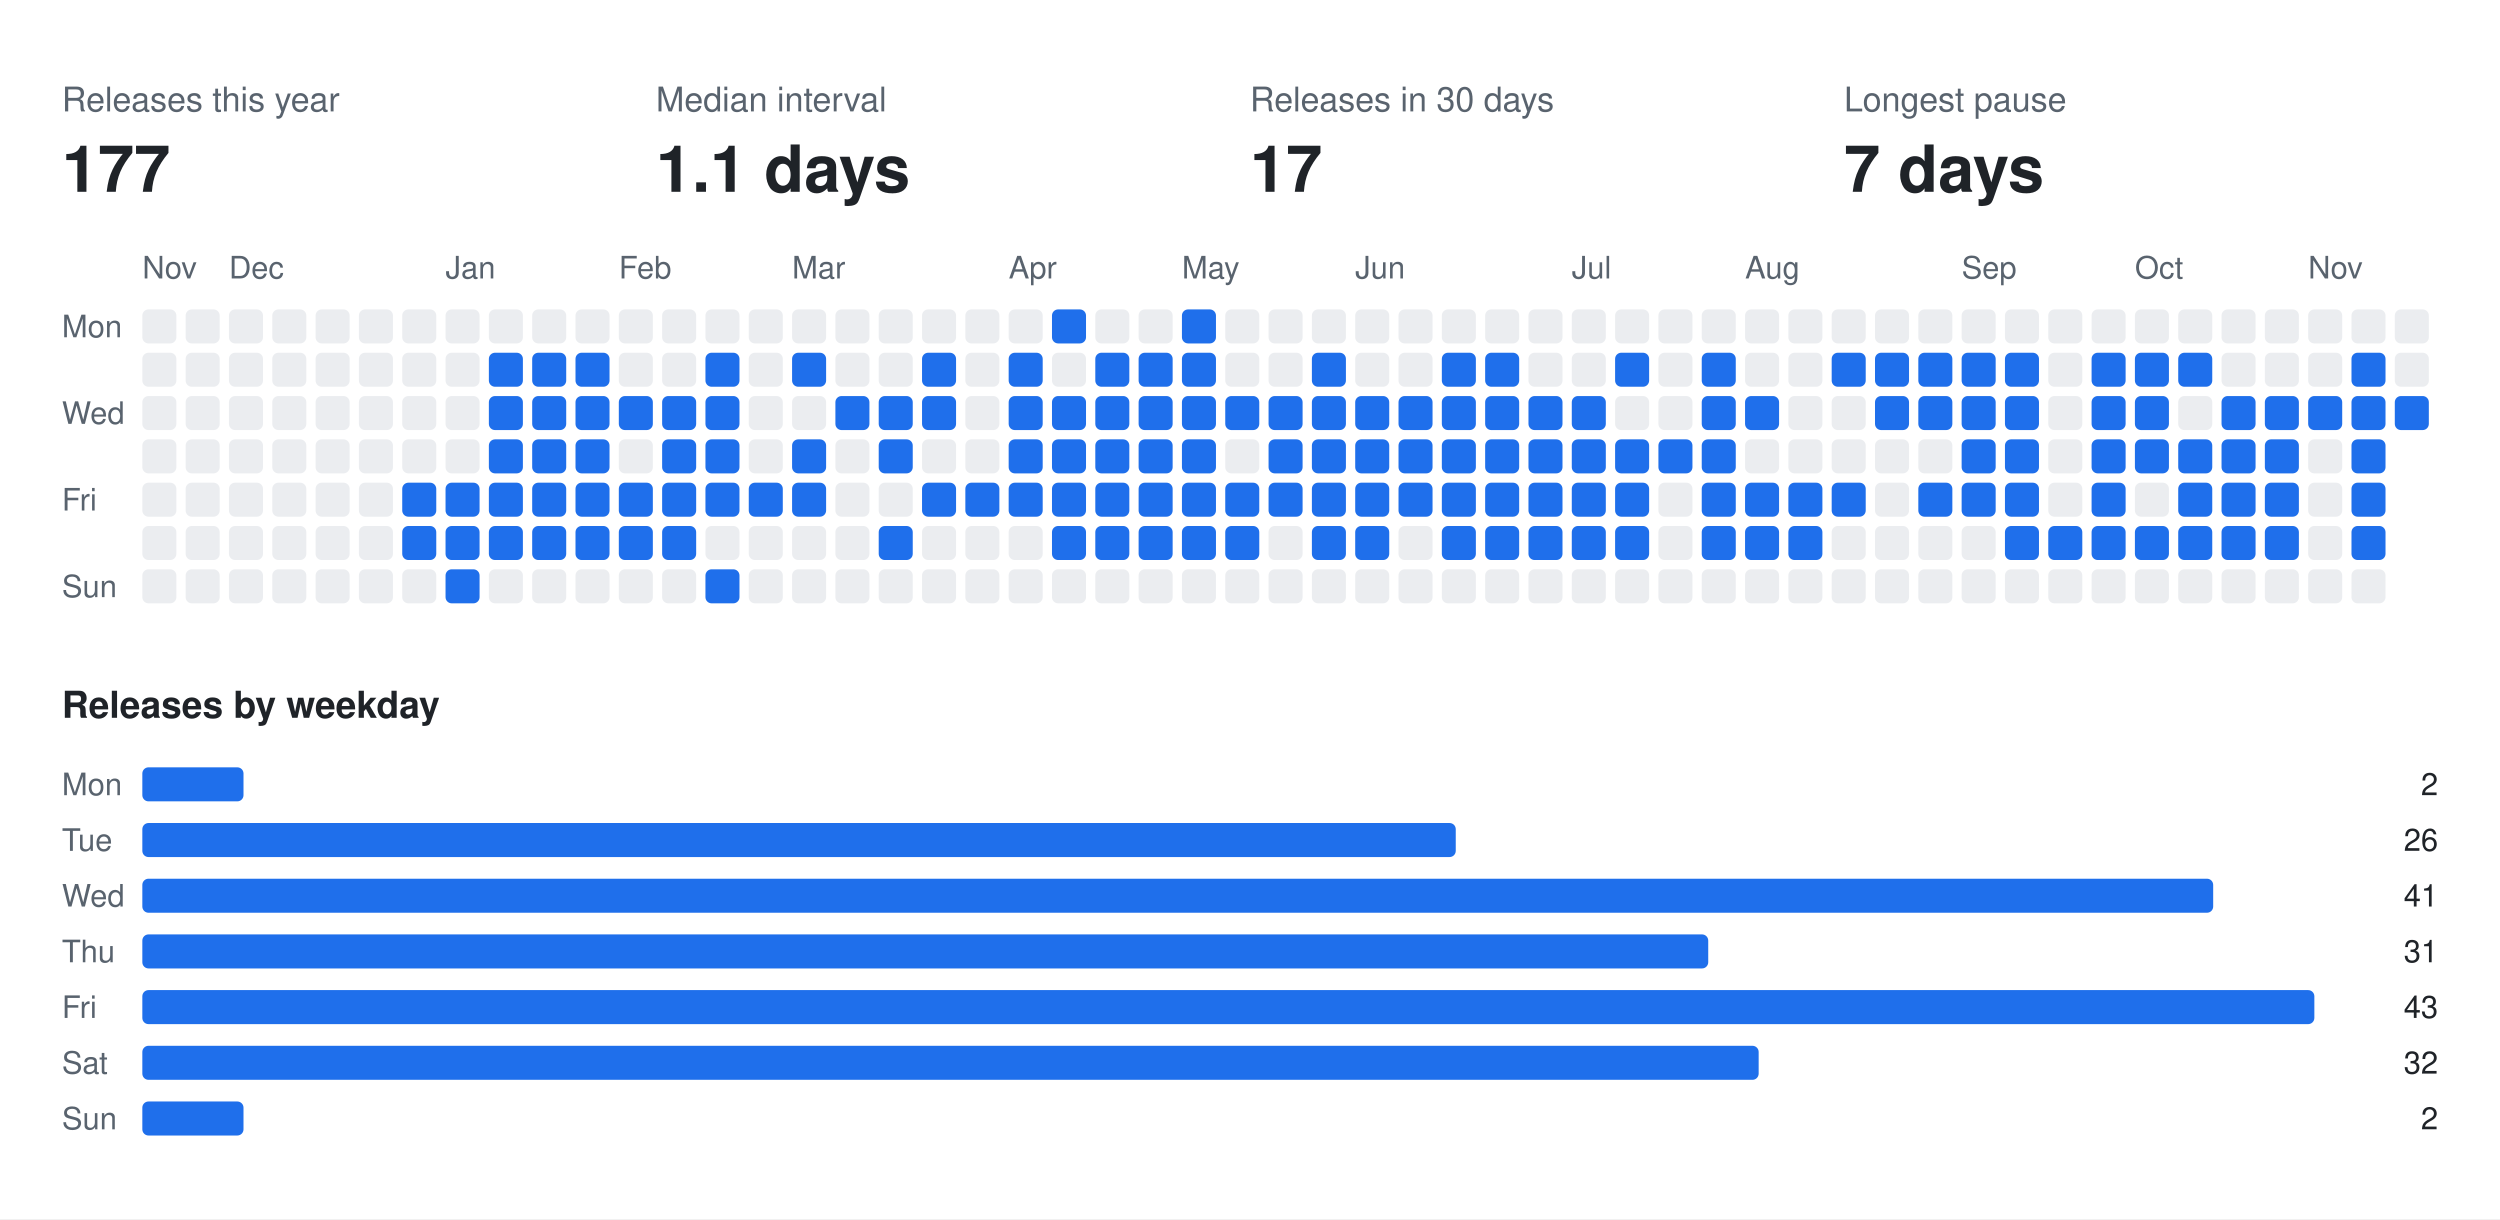
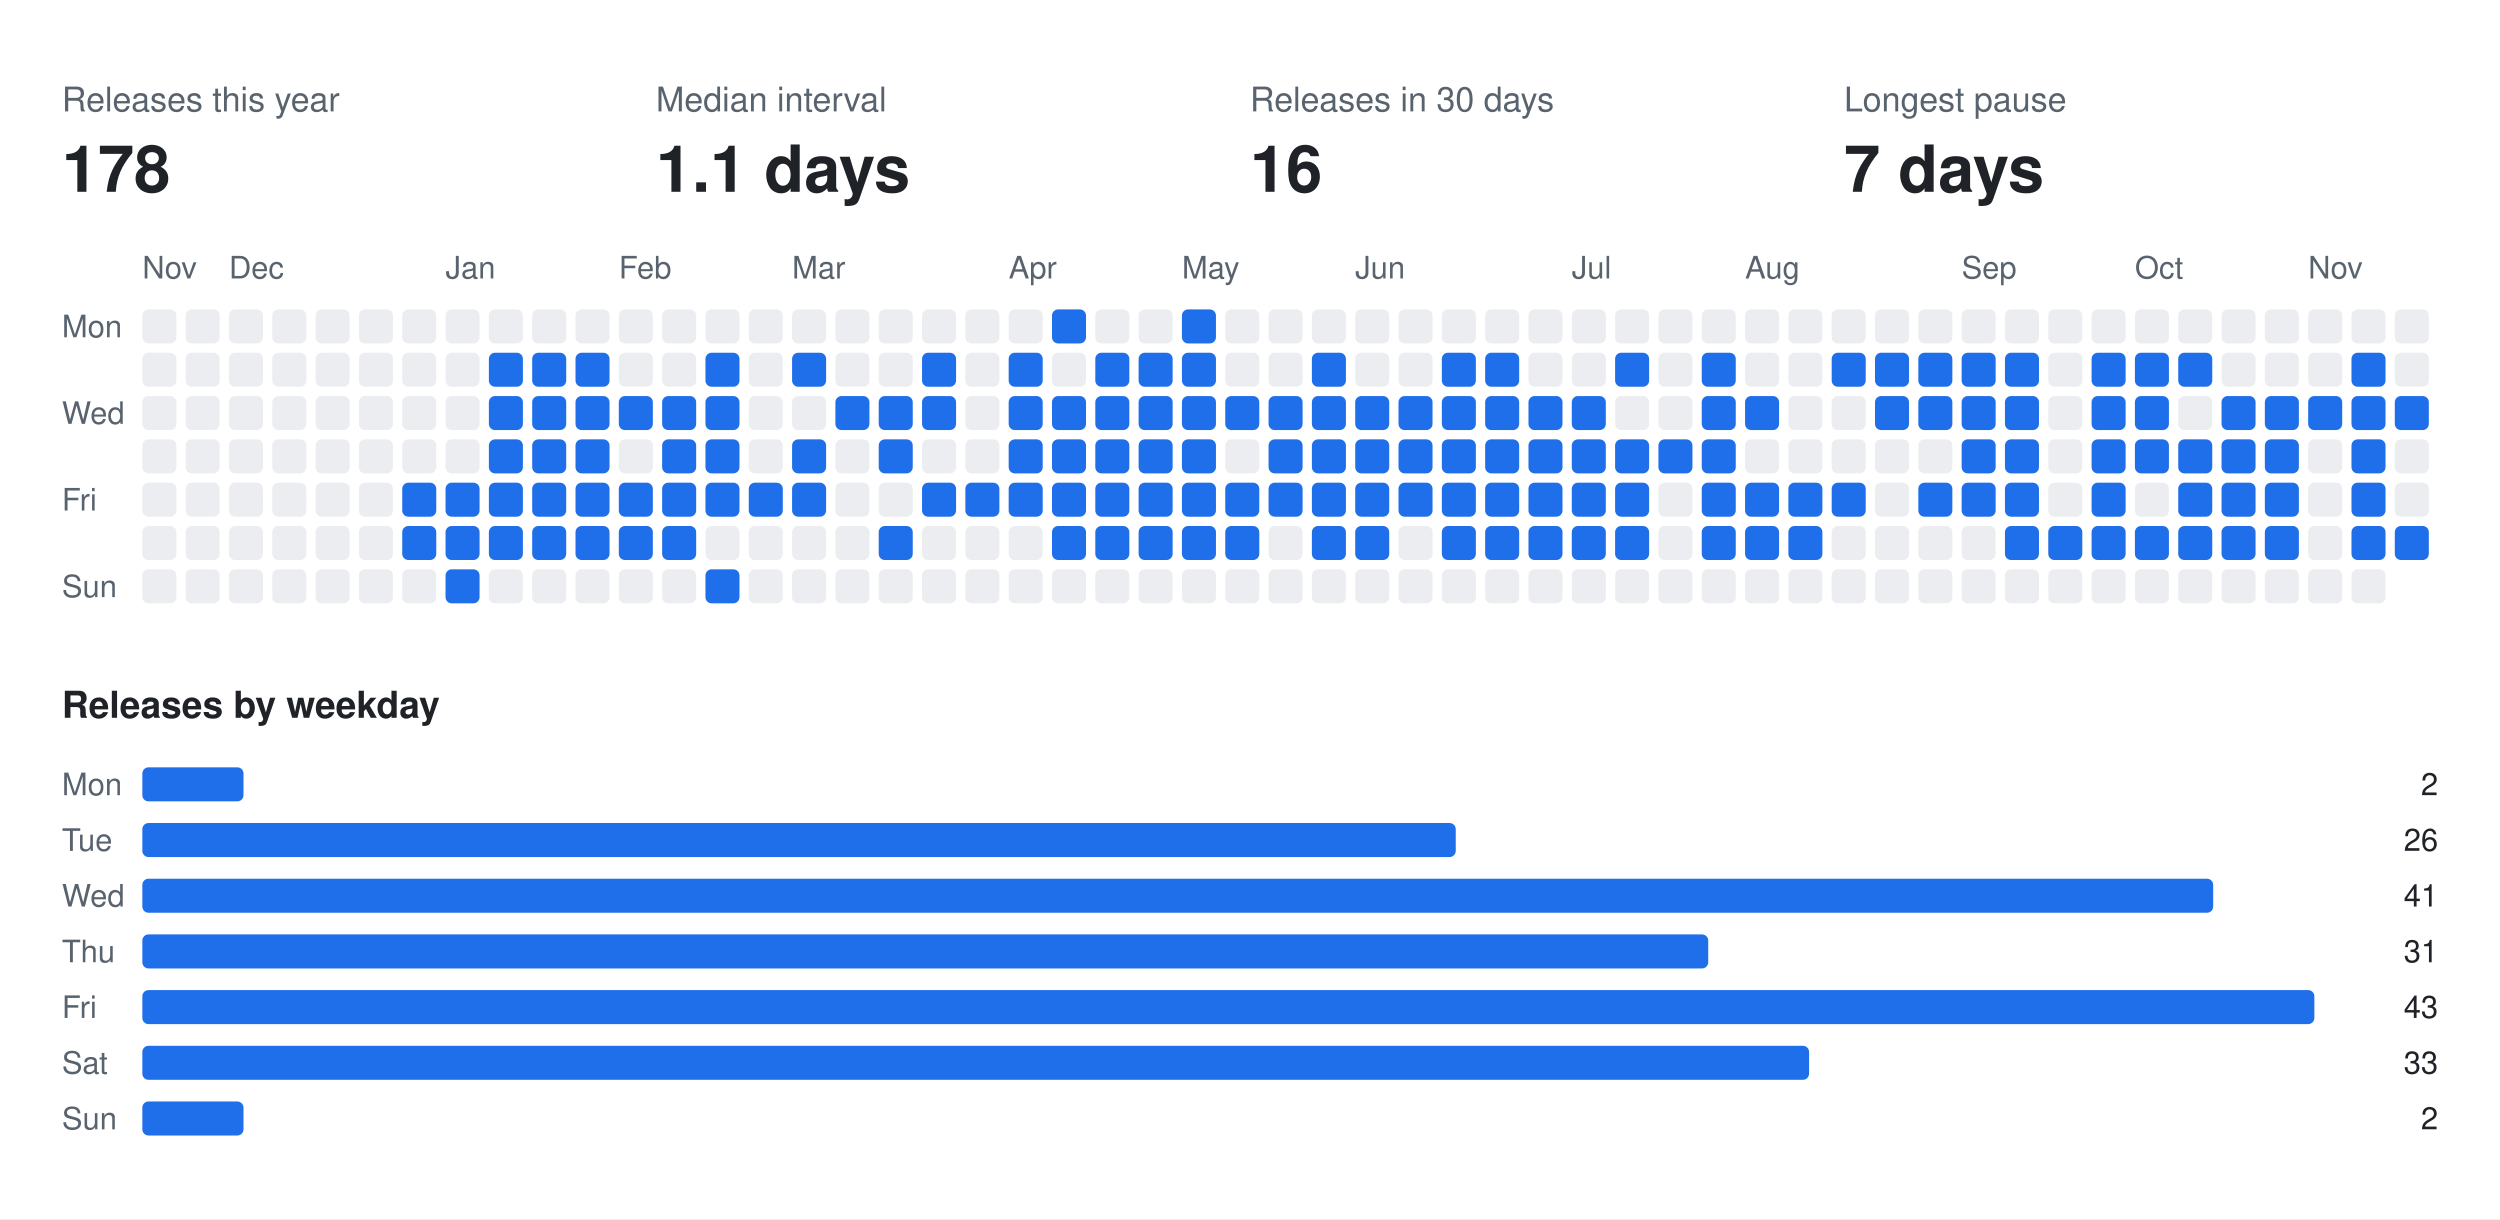
<svg xmlns="http://www.w3.org/2000/svg" width="808" height="394" viewBox="0 0 808 394" font-family="-apple-system,BlinkMacSystemFont,Segoe UI,Helvetica,Arial,sans-serif">
  <rect class="bg" width="808" height="394" fill="#ffffff" />
  <text x="20" y="36" fill="#59636e" font-size="11">Releases this year</text>
-   <text x="20" y="62" fill="#1f2328" font-size="21" font-weight="700">177</text>
+   <text x="20" y="62" fill="#1f2328" font-size="21" font-weight="700">178</text>
  <text x="212" y="36" fill="#59636e" font-size="11">Median interval</text>
  <text x="212" y="62" fill="#1f2328" font-size="21" font-weight="700">1.1 days</text>
  <text x="404" y="36" fill="#59636e" font-size="11">Releases in 30 days</text>
-   <text x="404" y="62" fill="#1f2328" font-size="21" font-weight="700">17</text>
+   <text x="404" y="62" fill="#1f2328" font-size="21" font-weight="700">16</text>
  <text x="596" y="36" fill="#59636e" font-size="11">Longest pause</text>
  <text x="596" y="62" fill="#1f2328" font-size="21" font-weight="700">7 days</text>
  <text x="46" y="90" fill="#59636e" font-size="10">Nov</text>
  <text x="74" y="90" fill="#59636e" font-size="10">Dec</text>
  <text x="144" y="90" fill="#59636e" font-size="10">Jan</text>
  <text x="200" y="90" fill="#59636e" font-size="10">Feb</text>
  <text x="256" y="90" fill="#59636e" font-size="10">Mar</text>
  <text x="326" y="90" fill="#59636e" font-size="10">Apr</text>
  <text x="382" y="90" fill="#59636e" font-size="10">May</text>
  <text x="438" y="90" fill="#59636e" font-size="10">Jun</text>
  <text x="508" y="90" fill="#59636e" font-size="10">Jul</text>
  <text x="564" y="90" fill="#59636e" font-size="10">Aug</text>
  <text x="634" y="90" fill="#59636e" font-size="10">Sep</text>
  <text x="690" y="90" fill="#59636e" font-size="10">Oct</text>
  <text x="746" y="90" fill="#59636e" font-size="10">Nov</text>
  <text x="20" y="109" fill="#59636e" font-size="10">Mon</text>
  <text x="20" y="137" fill="#59636e" font-size="10">Wed</text>
  <text x="20" y="165" fill="#59636e" font-size="10">Fri</text>
  <text x="20" y="193" fill="#59636e" font-size="10">Sun</text>
  <rect class="off" x="46" y="100" width="11" height="11" rx="2" fill="#ebedf0" />
  <rect class="off" x="46" y="114" width="11" height="11" rx="2" fill="#ebedf0" />
  <rect class="off" x="46" y="128" width="11" height="11" rx="2" fill="#ebedf0" />
  <rect class="off" x="46" y="142" width="11" height="11" rx="2" fill="#ebedf0" />
  <rect class="off" x="46" y="156" width="11" height="11" rx="2" fill="#ebedf0" />
  <rect class="off" x="46" y="170" width="11" height="11" rx="2" fill="#ebedf0" />
  <rect class="off" x="46" y="184" width="11" height="11" rx="2" fill="#ebedf0" />
  <rect class="off" x="60" y="100" width="11" height="11" rx="2" fill="#ebedf0" />
  <rect class="off" x="60" y="114" width="11" height="11" rx="2" fill="#ebedf0" />
  <rect class="off" x="60" y="128" width="11" height="11" rx="2" fill="#ebedf0" />
  <rect class="off" x="60" y="142" width="11" height="11" rx="2" fill="#ebedf0" />
  <rect class="off" x="60" y="156" width="11" height="11" rx="2" fill="#ebedf0" />
  <rect class="off" x="60" y="170" width="11" height="11" rx="2" fill="#ebedf0" />
  <rect class="off" x="60" y="184" width="11" height="11" rx="2" fill="#ebedf0" />
  <rect class="off" x="74" y="100" width="11" height="11" rx="2" fill="#ebedf0" />
  <rect class="off" x="74" y="114" width="11" height="11" rx="2" fill="#ebedf0" />
  <rect class="off" x="74" y="128" width="11" height="11" rx="2" fill="#ebedf0" />
  <rect class="off" x="74" y="142" width="11" height="11" rx="2" fill="#ebedf0" />
  <rect class="off" x="74" y="156" width="11" height="11" rx="2" fill="#ebedf0" />
  <rect class="off" x="74" y="170" width="11" height="11" rx="2" fill="#ebedf0" />
  <rect class="off" x="74" y="184" width="11" height="11" rx="2" fill="#ebedf0" />
  <rect class="off" x="88" y="100" width="11" height="11" rx="2" fill="#ebedf0" />
  <rect class="off" x="88" y="114" width="11" height="11" rx="2" fill="#ebedf0" />
  <rect class="off" x="88" y="128" width="11" height="11" rx="2" fill="#ebedf0" />
  <rect class="off" x="88" y="142" width="11" height="11" rx="2" fill="#ebedf0" />
  <rect class="off" x="88" y="156" width="11" height="11" rx="2" fill="#ebedf0" />
  <rect class="off" x="88" y="170" width="11" height="11" rx="2" fill="#ebedf0" />
  <rect class="off" x="88" y="184" width="11" height="11" rx="2" fill="#ebedf0" />
  <rect class="off" x="102" y="100" width="11" height="11" rx="2" fill="#ebedf0" />
  <rect class="off" x="102" y="114" width="11" height="11" rx="2" fill="#ebedf0" />
  <rect class="off" x="102" y="128" width="11" height="11" rx="2" fill="#ebedf0" />
  <rect class="off" x="102" y="142" width="11" height="11" rx="2" fill="#ebedf0" />
  <rect class="off" x="102" y="156" width="11" height="11" rx="2" fill="#ebedf0" />
  <rect class="off" x="102" y="170" width="11" height="11" rx="2" fill="#ebedf0" />
  <rect class="off" x="102" y="184" width="11" height="11" rx="2" fill="#ebedf0" />
  <rect class="off" x="116" y="100" width="11" height="11" rx="2" fill="#ebedf0" />
  <rect class="off" x="116" y="114" width="11" height="11" rx="2" fill="#ebedf0" />
  <rect class="off" x="116" y="128" width="11" height="11" rx="2" fill="#ebedf0" />
  <rect class="off" x="116" y="142" width="11" height="11" rx="2" fill="#ebedf0" />
  <rect class="off" x="116" y="156" width="11" height="11" rx="2" fill="#ebedf0" />
  <rect class="off" x="116" y="170" width="11" height="11" rx="2" fill="#ebedf0" />
  <rect class="off" x="116" y="184" width="11" height="11" rx="2" fill="#ebedf0" />
  <rect class="off" x="130" y="100" width="11" height="11" rx="2" fill="#ebedf0" />
  <rect class="off" x="130" y="114" width="11" height="11" rx="2" fill="#ebedf0" />
  <rect class="off" x="130" y="128" width="11" height="11" rx="2" fill="#ebedf0" />
  <rect class="off" x="130" y="142" width="11" height="11" rx="2" fill="#ebedf0" />
  <rect class="on" x="130" y="156" width="11" height="11" rx="2" fill="#1f6feb" />
  <rect class="on" x="130" y="170" width="11" height="11" rx="2" fill="#1f6feb" />
  <rect class="off" x="130" y="184" width="11" height="11" rx="2" fill="#ebedf0" />
  <rect class="off" x="144" y="100" width="11" height="11" rx="2" fill="#ebedf0" />
  <rect class="off" x="144" y="114" width="11" height="11" rx="2" fill="#ebedf0" />
  <rect class="off" x="144" y="128" width="11" height="11" rx="2" fill="#ebedf0" />
  <rect class="off" x="144" y="142" width="11" height="11" rx="2" fill="#ebedf0" />
  <rect class="on" x="144" y="156" width="11" height="11" rx="2" fill="#1f6feb" />
  <rect class="on" x="144" y="170" width="11" height="11" rx="2" fill="#1f6feb" />
  <rect class="on" x="144" y="184" width="11" height="11" rx="2" fill="#1f6feb" />
  <rect class="off" x="158" y="100" width="11" height="11" rx="2" fill="#ebedf0" />
  <rect class="on" x="158" y="114" width="11" height="11" rx="2" fill="#1f6feb" />
  <rect class="on" x="158" y="128" width="11" height="11" rx="2" fill="#1f6feb" />
  <rect class="on" x="158" y="142" width="11" height="11" rx="2" fill="#1f6feb" />
  <rect class="on" x="158" y="156" width="11" height="11" rx="2" fill="#1f6feb" />
  <rect class="on" x="158" y="170" width="11" height="11" rx="2" fill="#1f6feb" />
  <rect class="off" x="158" y="184" width="11" height="11" rx="2" fill="#ebedf0" />
  <rect class="off" x="172" y="100" width="11" height="11" rx="2" fill="#ebedf0" />
  <rect class="on" x="172" y="114" width="11" height="11" rx="2" fill="#1f6feb" />
  <rect class="on" x="172" y="128" width="11" height="11" rx="2" fill="#1f6feb" />
  <rect class="on" x="172" y="142" width="11" height="11" rx="2" fill="#1f6feb" />
  <rect class="on" x="172" y="156" width="11" height="11" rx="2" fill="#1f6feb" />
  <rect class="on" x="172" y="170" width="11" height="11" rx="2" fill="#1f6feb" />
  <rect class="off" x="172" y="184" width="11" height="11" rx="2" fill="#ebedf0" />
  <rect class="off" x="186" y="100" width="11" height="11" rx="2" fill="#ebedf0" />
  <rect class="on" x="186" y="114" width="11" height="11" rx="2" fill="#1f6feb" />
  <rect class="on" x="186" y="128" width="11" height="11" rx="2" fill="#1f6feb" />
  <rect class="on" x="186" y="142" width="11" height="11" rx="2" fill="#1f6feb" />
  <rect class="on" x="186" y="156" width="11" height="11" rx="2" fill="#1f6feb" />
  <rect class="on" x="186" y="170" width="11" height="11" rx="2" fill="#1f6feb" />
  <rect class="off" x="186" y="184" width="11" height="11" rx="2" fill="#ebedf0" />
  <rect class="off" x="200" y="100" width="11" height="11" rx="2" fill="#ebedf0" />
  <rect class="off" x="200" y="114" width="11" height="11" rx="2" fill="#ebedf0" />
  <rect class="on" x="200" y="128" width="11" height="11" rx="2" fill="#1f6feb" />
  <rect class="off" x="200" y="142" width="11" height="11" rx="2" fill="#ebedf0" />
  <rect class="on" x="200" y="156" width="11" height="11" rx="2" fill="#1f6feb" />
  <rect class="on" x="200" y="170" width="11" height="11" rx="2" fill="#1f6feb" />
  <rect class="off" x="200" y="184" width="11" height="11" rx="2" fill="#ebedf0" />
  <rect class="off" x="214" y="100" width="11" height="11" rx="2" fill="#ebedf0" />
  <rect class="off" x="214" y="114" width="11" height="11" rx="2" fill="#ebedf0" />
  <rect class="on" x="214" y="128" width="11" height="11" rx="2" fill="#1f6feb" />
  <rect class="on" x="214" y="142" width="11" height="11" rx="2" fill="#1f6feb" />
  <rect class="on" x="214" y="156" width="11" height="11" rx="2" fill="#1f6feb" />
  <rect class="on" x="214" y="170" width="11" height="11" rx="2" fill="#1f6feb" />
  <rect class="off" x="214" y="184" width="11" height="11" rx="2" fill="#ebedf0" />
  <rect class="off" x="228" y="100" width="11" height="11" rx="2" fill="#ebedf0" />
  <rect class="on" x="228" y="114" width="11" height="11" rx="2" fill="#1f6feb" />
  <rect class="on" x="228" y="128" width="11" height="11" rx="2" fill="#1f6feb" />
  <rect class="on" x="228" y="142" width="11" height="11" rx="2" fill="#1f6feb" />
  <rect class="on" x="228" y="156" width="11" height="11" rx="2" fill="#1f6feb" />
  <rect class="off" x="228" y="170" width="11" height="11" rx="2" fill="#ebedf0" />
  <rect class="on" x="228" y="184" width="11" height="11" rx="2" fill="#1f6feb" />
  <rect class="off" x="242" y="100" width="11" height="11" rx="2" fill="#ebedf0" />
  <rect class="off" x="242" y="114" width="11" height="11" rx="2" fill="#ebedf0" />
  <rect class="off" x="242" y="128" width="11" height="11" rx="2" fill="#ebedf0" />
  <rect class="off" x="242" y="142" width="11" height="11" rx="2" fill="#ebedf0" />
  <rect class="on" x="242" y="156" width="11" height="11" rx="2" fill="#1f6feb" />
  <rect class="off" x="242" y="170" width="11" height="11" rx="2" fill="#ebedf0" />
  <rect class="off" x="242" y="184" width="11" height="11" rx="2" fill="#ebedf0" />
  <rect class="off" x="256" y="100" width="11" height="11" rx="2" fill="#ebedf0" />
  <rect class="on" x="256" y="114" width="11" height="11" rx="2" fill="#1f6feb" />
  <rect class="off" x="256" y="128" width="11" height="11" rx="2" fill="#ebedf0" />
  <rect class="on" x="256" y="142" width="11" height="11" rx="2" fill="#1f6feb" />
  <rect class="on" x="256" y="156" width="11" height="11" rx="2" fill="#1f6feb" />
  <rect class="off" x="256" y="170" width="11" height="11" rx="2" fill="#ebedf0" />
  <rect class="off" x="256" y="184" width="11" height="11" rx="2" fill="#ebedf0" />
  <rect class="off" x="270" y="100" width="11" height="11" rx="2" fill="#ebedf0" />
  <rect class="off" x="270" y="114" width="11" height="11" rx="2" fill="#ebedf0" />
  <rect class="on" x="270" y="128" width="11" height="11" rx="2" fill="#1f6feb" />
  <rect class="off" x="270" y="142" width="11" height="11" rx="2" fill="#ebedf0" />
  <rect class="off" x="270" y="156" width="11" height="11" rx="2" fill="#ebedf0" />
  <rect class="off" x="270" y="170" width="11" height="11" rx="2" fill="#ebedf0" />
  <rect class="off" x="270" y="184" width="11" height="11" rx="2" fill="#ebedf0" />
  <rect class="off" x="284" y="100" width="11" height="11" rx="2" fill="#ebedf0" />
  <rect class="off" x="284" y="114" width="11" height="11" rx="2" fill="#ebedf0" />
  <rect class="on" x="284" y="128" width="11" height="11" rx="2" fill="#1f6feb" />
  <rect class="on" x="284" y="142" width="11" height="11" rx="2" fill="#1f6feb" />
  <rect class="off" x="284" y="156" width="11" height="11" rx="2" fill="#ebedf0" />
  <rect class="on" x="284" y="170" width="11" height="11" rx="2" fill="#1f6feb" />
  <rect class="off" x="284" y="184" width="11" height="11" rx="2" fill="#ebedf0" />
  <rect class="off" x="298" y="100" width="11" height="11" rx="2" fill="#ebedf0" />
  <rect class="on" x="298" y="114" width="11" height="11" rx="2" fill="#1f6feb" />
  <rect class="on" x="298" y="128" width="11" height="11" rx="2" fill="#1f6feb" />
  <rect class="off" x="298" y="142" width="11" height="11" rx="2" fill="#ebedf0" />
  <rect class="on" x="298" y="156" width="11" height="11" rx="2" fill="#1f6feb" />
  <rect class="off" x="298" y="170" width="11" height="11" rx="2" fill="#ebedf0" />
  <rect class="off" x="298" y="184" width="11" height="11" rx="2" fill="#ebedf0" />
  <rect class="off" x="312" y="100" width="11" height="11" rx="2" fill="#ebedf0" />
  <rect class="off" x="312" y="114" width="11" height="11" rx="2" fill="#ebedf0" />
  <rect class="off" x="312" y="128" width="11" height="11" rx="2" fill="#ebedf0" />
  <rect class="off" x="312" y="142" width="11" height="11" rx="2" fill="#ebedf0" />
  <rect class="on" x="312" y="156" width="11" height="11" rx="2" fill="#1f6feb" />
  <rect class="off" x="312" y="170" width="11" height="11" rx="2" fill="#ebedf0" />
  <rect class="off" x="312" y="184" width="11" height="11" rx="2" fill="#ebedf0" />
  <rect class="off" x="326" y="100" width="11" height="11" rx="2" fill="#ebedf0" />
  <rect class="on" x="326" y="114" width="11" height="11" rx="2" fill="#1f6feb" />
  <rect class="on" x="326" y="128" width="11" height="11" rx="2" fill="#1f6feb" />
  <rect class="on" x="326" y="142" width="11" height="11" rx="2" fill="#1f6feb" />
  <rect class="on" x="326" y="156" width="11" height="11" rx="2" fill="#1f6feb" />
  <rect class="off" x="326" y="170" width="11" height="11" rx="2" fill="#ebedf0" />
  <rect class="off" x="326" y="184" width="11" height="11" rx="2" fill="#ebedf0" />
  <rect class="on" x="340" y="100" width="11" height="11" rx="2" fill="#1f6feb" />
  <rect class="off" x="340" y="114" width="11" height="11" rx="2" fill="#ebedf0" />
  <rect class="on" x="340" y="128" width="11" height="11" rx="2" fill="#1f6feb" />
  <rect class="on" x="340" y="142" width="11" height="11" rx="2" fill="#1f6feb" />
  <rect class="on" x="340" y="156" width="11" height="11" rx="2" fill="#1f6feb" />
  <rect class="on" x="340" y="170" width="11" height="11" rx="2" fill="#1f6feb" />
  <rect class="off" x="340" y="184" width="11" height="11" rx="2" fill="#ebedf0" />
  <rect class="off" x="354" y="100" width="11" height="11" rx="2" fill="#ebedf0" />
  <rect class="on" x="354" y="114" width="11" height="11" rx="2" fill="#1f6feb" />
  <rect class="on" x="354" y="128" width="11" height="11" rx="2" fill="#1f6feb" />
  <rect class="on" x="354" y="142" width="11" height="11" rx="2" fill="#1f6feb" />
  <rect class="on" x="354" y="156" width="11" height="11" rx="2" fill="#1f6feb" />
  <rect class="on" x="354" y="170" width="11" height="11" rx="2" fill="#1f6feb" />
  <rect class="off" x="354" y="184" width="11" height="11" rx="2" fill="#ebedf0" />
  <rect class="off" x="368" y="100" width="11" height="11" rx="2" fill="#ebedf0" />
  <rect class="on" x="368" y="114" width="11" height="11" rx="2" fill="#1f6feb" />
  <rect class="on" x="368" y="128" width="11" height="11" rx="2" fill="#1f6feb" />
  <rect class="on" x="368" y="142" width="11" height="11" rx="2" fill="#1f6feb" />
  <rect class="on" x="368" y="156" width="11" height="11" rx="2" fill="#1f6feb" />
  <rect class="on" x="368" y="170" width="11" height="11" rx="2" fill="#1f6feb" />
  <rect class="off" x="368" y="184" width="11" height="11" rx="2" fill="#ebedf0" />
  <rect class="on" x="382" y="100" width="11" height="11" rx="2" fill="#1f6feb" />
  <rect class="on" x="382" y="114" width="11" height="11" rx="2" fill="#1f6feb" />
  <rect class="on" x="382" y="128" width="11" height="11" rx="2" fill="#1f6feb" />
  <rect class="on" x="382" y="142" width="11" height="11" rx="2" fill="#1f6feb" />
  <rect class="on" x="382" y="156" width="11" height="11" rx="2" fill="#1f6feb" />
  <rect class="on" x="382" y="170" width="11" height="11" rx="2" fill="#1f6feb" />
  <rect class="off" x="382" y="184" width="11" height="11" rx="2" fill="#ebedf0" />
  <rect class="off" x="396" y="100" width="11" height="11" rx="2" fill="#ebedf0" />
  <rect class="off" x="396" y="114" width="11" height="11" rx="2" fill="#ebedf0" />
  <rect class="on" x="396" y="128" width="11" height="11" rx="2" fill="#1f6feb" />
  <rect class="off" x="396" y="142" width="11" height="11" rx="2" fill="#ebedf0" />
  <rect class="on" x="396" y="156" width="11" height="11" rx="2" fill="#1f6feb" />
  <rect class="on" x="396" y="170" width="11" height="11" rx="2" fill="#1f6feb" />
  <rect class="off" x="396" y="184" width="11" height="11" rx="2" fill="#ebedf0" />
  <rect class="off" x="410" y="100" width="11" height="11" rx="2" fill="#ebedf0" />
  <rect class="off" x="410" y="114" width="11" height="11" rx="2" fill="#ebedf0" />
  <rect class="on" x="410" y="128" width="11" height="11" rx="2" fill="#1f6feb" />
  <rect class="on" x="410" y="142" width="11" height="11" rx="2" fill="#1f6feb" />
  <rect class="on" x="410" y="156" width="11" height="11" rx="2" fill="#1f6feb" />
  <rect class="off" x="410" y="170" width="11" height="11" rx="2" fill="#ebedf0" />
  <rect class="off" x="410" y="184" width="11" height="11" rx="2" fill="#ebedf0" />
  <rect class="off" x="424" y="100" width="11" height="11" rx="2" fill="#ebedf0" />
  <rect class="on" x="424" y="114" width="11" height="11" rx="2" fill="#1f6feb" />
  <rect class="on" x="424" y="128" width="11" height="11" rx="2" fill="#1f6feb" />
  <rect class="on" x="424" y="142" width="11" height="11" rx="2" fill="#1f6feb" />
  <rect class="on" x="424" y="156" width="11" height="11" rx="2" fill="#1f6feb" />
  <rect class="on" x="424" y="170" width="11" height="11" rx="2" fill="#1f6feb" />
  <rect class="off" x="424" y="184" width="11" height="11" rx="2" fill="#ebedf0" />
  <rect class="off" x="438" y="100" width="11" height="11" rx="2" fill="#ebedf0" />
  <rect class="off" x="438" y="114" width="11" height="11" rx="2" fill="#ebedf0" />
  <rect class="on" x="438" y="128" width="11" height="11" rx="2" fill="#1f6feb" />
  <rect class="on" x="438" y="142" width="11" height="11" rx="2" fill="#1f6feb" />
  <rect class="on" x="438" y="156" width="11" height="11" rx="2" fill="#1f6feb" />
  <rect class="on" x="438" y="170" width="11" height="11" rx="2" fill="#1f6feb" />
  <rect class="off" x="438" y="184" width="11" height="11" rx="2" fill="#ebedf0" />
  <rect class="off" x="452" y="100" width="11" height="11" rx="2" fill="#ebedf0" />
  <rect class="off" x="452" y="114" width="11" height="11" rx="2" fill="#ebedf0" />
  <rect class="on" x="452" y="128" width="11" height="11" rx="2" fill="#1f6feb" />
  <rect class="on" x="452" y="142" width="11" height="11" rx="2" fill="#1f6feb" />
  <rect class="on" x="452" y="156" width="11" height="11" rx="2" fill="#1f6feb" />
  <rect class="off" x="452" y="170" width="11" height="11" rx="2" fill="#ebedf0" />
  <rect class="off" x="452" y="184" width="11" height="11" rx="2" fill="#ebedf0" />
  <rect class="off" x="466" y="100" width="11" height="11" rx="2" fill="#ebedf0" />
  <rect class="on" x="466" y="114" width="11" height="11" rx="2" fill="#1f6feb" />
  <rect class="on" x="466" y="128" width="11" height="11" rx="2" fill="#1f6feb" />
  <rect class="on" x="466" y="142" width="11" height="11" rx="2" fill="#1f6feb" />
  <rect class="on" x="466" y="156" width="11" height="11" rx="2" fill="#1f6feb" />
  <rect class="on" x="466" y="170" width="11" height="11" rx="2" fill="#1f6feb" />
  <rect class="off" x="466" y="184" width="11" height="11" rx="2" fill="#ebedf0" />
  <rect class="off" x="480" y="100" width="11" height="11" rx="2" fill="#ebedf0" />
  <rect class="on" x="480" y="114" width="11" height="11" rx="2" fill="#1f6feb" />
  <rect class="on" x="480" y="128" width="11" height="11" rx="2" fill="#1f6feb" />
  <rect class="on" x="480" y="142" width="11" height="11" rx="2" fill="#1f6feb" />
  <rect class="on" x="480" y="156" width="11" height="11" rx="2" fill="#1f6feb" />
  <rect class="on" x="480" y="170" width="11" height="11" rx="2" fill="#1f6feb" />
  <rect class="off" x="480" y="184" width="11" height="11" rx="2" fill="#ebedf0" />
  <rect class="off" x="494" y="100" width="11" height="11" rx="2" fill="#ebedf0" />
  <rect class="off" x="494" y="114" width="11" height="11" rx="2" fill="#ebedf0" />
  <rect class="on" x="494" y="128" width="11" height="11" rx="2" fill="#1f6feb" />
  <rect class="on" x="494" y="142" width="11" height="11" rx="2" fill="#1f6feb" />
  <rect class="on" x="494" y="156" width="11" height="11" rx="2" fill="#1f6feb" />
  <rect class="on" x="494" y="170" width="11" height="11" rx="2" fill="#1f6feb" />
  <rect class="off" x="494" y="184" width="11" height="11" rx="2" fill="#ebedf0" />
  <rect class="off" x="508" y="100" width="11" height="11" rx="2" fill="#ebedf0" />
  <rect class="off" x="508" y="114" width="11" height="11" rx="2" fill="#ebedf0" />
  <rect class="on" x="508" y="128" width="11" height="11" rx="2" fill="#1f6feb" />
  <rect class="on" x="508" y="142" width="11" height="11" rx="2" fill="#1f6feb" />
  <rect class="on" x="508" y="156" width="11" height="11" rx="2" fill="#1f6feb" />
  <rect class="on" x="508" y="170" width="11" height="11" rx="2" fill="#1f6feb" />
  <rect class="off" x="508" y="184" width="11" height="11" rx="2" fill="#ebedf0" />
  <rect class="off" x="522" y="100" width="11" height="11" rx="2" fill="#ebedf0" />
  <rect class="on" x="522" y="114" width="11" height="11" rx="2" fill="#1f6feb" />
  <rect class="off" x="522" y="128" width="11" height="11" rx="2" fill="#ebedf0" />
  <rect class="on" x="522" y="142" width="11" height="11" rx="2" fill="#1f6feb" />
  <rect class="on" x="522" y="156" width="11" height="11" rx="2" fill="#1f6feb" />
  <rect class="on" x="522" y="170" width="11" height="11" rx="2" fill="#1f6feb" />
  <rect class="off" x="522" y="184" width="11" height="11" rx="2" fill="#ebedf0" />
  <rect class="off" x="536" y="100" width="11" height="11" rx="2" fill="#ebedf0" />
  <rect class="off" x="536" y="114" width="11" height="11" rx="2" fill="#ebedf0" />
  <rect class="off" x="536" y="128" width="11" height="11" rx="2" fill="#ebedf0" />
  <rect class="on" x="536" y="142" width="11" height="11" rx="2" fill="#1f6feb" />
  <rect class="off" x="536" y="156" width="11" height="11" rx="2" fill="#ebedf0" />
  <rect class="off" x="536" y="170" width="11" height="11" rx="2" fill="#ebedf0" />
  <rect class="off" x="536" y="184" width="11" height="11" rx="2" fill="#ebedf0" />
  <rect class="off" x="550" y="100" width="11" height="11" rx="2" fill="#ebedf0" />
  <rect class="on" x="550" y="114" width="11" height="11" rx="2" fill="#1f6feb" />
  <rect class="on" x="550" y="128" width="11" height="11" rx="2" fill="#1f6feb" />
  <rect class="on" x="550" y="142" width="11" height="11" rx="2" fill="#1f6feb" />
  <rect class="on" x="550" y="156" width="11" height="11" rx="2" fill="#1f6feb" />
  <rect class="on" x="550" y="170" width="11" height="11" rx="2" fill="#1f6feb" />
  <rect class="off" x="550" y="184" width="11" height="11" rx="2" fill="#ebedf0" />
  <rect class="off" x="564" y="100" width="11" height="11" rx="2" fill="#ebedf0" />
  <rect class="off" x="564" y="114" width="11" height="11" rx="2" fill="#ebedf0" />
  <rect class="on" x="564" y="128" width="11" height="11" rx="2" fill="#1f6feb" />
  <rect class="off" x="564" y="142" width="11" height="11" rx="2" fill="#ebedf0" />
  <rect class="on" x="564" y="156" width="11" height="11" rx="2" fill="#1f6feb" />
  <rect class="on" x="564" y="170" width="11" height="11" rx="2" fill="#1f6feb" />
  <rect class="off" x="564" y="184" width="11" height="11" rx="2" fill="#ebedf0" />
  <rect class="off" x="578" y="100" width="11" height="11" rx="2" fill="#ebedf0" />
  <rect class="off" x="578" y="114" width="11" height="11" rx="2" fill="#ebedf0" />
  <rect class="off" x="578" y="128" width="11" height="11" rx="2" fill="#ebedf0" />
  <rect class="off" x="578" y="142" width="11" height="11" rx="2" fill="#ebedf0" />
  <rect class="on" x="578" y="156" width="11" height="11" rx="2" fill="#1f6feb" />
  <rect class="on" x="578" y="170" width="11" height="11" rx="2" fill="#1f6feb" />
  <rect class="off" x="578" y="184" width="11" height="11" rx="2" fill="#ebedf0" />
  <rect class="off" x="592" y="100" width="11" height="11" rx="2" fill="#ebedf0" />
  <rect class="on" x="592" y="114" width="11" height="11" rx="2" fill="#1f6feb" />
  <rect class="off" x="592" y="128" width="11" height="11" rx="2" fill="#ebedf0" />
  <rect class="off" x="592" y="142" width="11" height="11" rx="2" fill="#ebedf0" />
  <rect class="on" x="592" y="156" width="11" height="11" rx="2" fill="#1f6feb" />
  <rect class="off" x="592" y="170" width="11" height="11" rx="2" fill="#ebedf0" />
  <rect class="off" x="592" y="184" width="11" height="11" rx="2" fill="#ebedf0" />
  <rect class="off" x="606" y="100" width="11" height="11" rx="2" fill="#ebedf0" />
  <rect class="on" x="606" y="114" width="11" height="11" rx="2" fill="#1f6feb" />
  <rect class="on" x="606" y="128" width="11" height="11" rx="2" fill="#1f6feb" />
  <rect class="off" x="606" y="142" width="11" height="11" rx="2" fill="#ebedf0" />
  <rect class="off" x="606" y="156" width="11" height="11" rx="2" fill="#ebedf0" />
  <rect class="off" x="606" y="170" width="11" height="11" rx="2" fill="#ebedf0" />
  <rect class="off" x="606" y="184" width="11" height="11" rx="2" fill="#ebedf0" />
  <rect class="off" x="620" y="100" width="11" height="11" rx="2" fill="#ebedf0" />
  <rect class="on" x="620" y="114" width="11" height="11" rx="2" fill="#1f6feb" />
  <rect class="on" x="620" y="128" width="11" height="11" rx="2" fill="#1f6feb" />
  <rect class="off" x="620" y="142" width="11" height="11" rx="2" fill="#ebedf0" />
  <rect class="on" x="620" y="156" width="11" height="11" rx="2" fill="#1f6feb" />
  <rect class="off" x="620" y="170" width="11" height="11" rx="2" fill="#ebedf0" />
  <rect class="off" x="620" y="184" width="11" height="11" rx="2" fill="#ebedf0" />
  <rect class="off" x="634" y="100" width="11" height="11" rx="2" fill="#ebedf0" />
  <rect class="on" x="634" y="114" width="11" height="11" rx="2" fill="#1f6feb" />
  <rect class="on" x="634" y="128" width="11" height="11" rx="2" fill="#1f6feb" />
  <rect class="on" x="634" y="142" width="11" height="11" rx="2" fill="#1f6feb" />
  <rect class="on" x="634" y="156" width="11" height="11" rx="2" fill="#1f6feb" />
  <rect class="off" x="634" y="170" width="11" height="11" rx="2" fill="#ebedf0" />
  <rect class="off" x="634" y="184" width="11" height="11" rx="2" fill="#ebedf0" />
  <rect class="off" x="648" y="100" width="11" height="11" rx="2" fill="#ebedf0" />
  <rect class="on" x="648" y="114" width="11" height="11" rx="2" fill="#1f6feb" />
  <rect class="on" x="648" y="128" width="11" height="11" rx="2" fill="#1f6feb" />
  <rect class="on" x="648" y="142" width="11" height="11" rx="2" fill="#1f6feb" />
  <rect class="on" x="648" y="156" width="11" height="11" rx="2" fill="#1f6feb" />
  <rect class="on" x="648" y="170" width="11" height="11" rx="2" fill="#1f6feb" />
  <rect class="off" x="648" y="184" width="11" height="11" rx="2" fill="#ebedf0" />
  <rect class="off" x="662" y="100" width="11" height="11" rx="2" fill="#ebedf0" />
  <rect class="off" x="662" y="114" width="11" height="11" rx="2" fill="#ebedf0" />
  <rect class="off" x="662" y="128" width="11" height="11" rx="2" fill="#ebedf0" />
  <rect class="off" x="662" y="142" width="11" height="11" rx="2" fill="#ebedf0" />
  <rect class="off" x="662" y="156" width="11" height="11" rx="2" fill="#ebedf0" />
  <rect class="on" x="662" y="170" width="11" height="11" rx="2" fill="#1f6feb" />
  <rect class="off" x="662" y="184" width="11" height="11" rx="2" fill="#ebedf0" />
  <rect class="off" x="676" y="100" width="11" height="11" rx="2" fill="#ebedf0" />
  <rect class="on" x="676" y="114" width="11" height="11" rx="2" fill="#1f6feb" />
  <rect class="on" x="676" y="128" width="11" height="11" rx="2" fill="#1f6feb" />
  <rect class="on" x="676" y="142" width="11" height="11" rx="2" fill="#1f6feb" />
  <rect class="on" x="676" y="156" width="11" height="11" rx="2" fill="#1f6feb" />
  <rect class="on" x="676" y="170" width="11" height="11" rx="2" fill="#1f6feb" />
  <rect class="off" x="676" y="184" width="11" height="11" rx="2" fill="#ebedf0" />
  <rect class="off" x="690" y="100" width="11" height="11" rx="2" fill="#ebedf0" />
  <rect class="on" x="690" y="114" width="11" height="11" rx="2" fill="#1f6feb" />
  <rect class="on" x="690" y="128" width="11" height="11" rx="2" fill="#1f6feb" />
  <rect class="on" x="690" y="142" width="11" height="11" rx="2" fill="#1f6feb" />
  <rect class="off" x="690" y="156" width="11" height="11" rx="2" fill="#ebedf0" />
  <rect class="on" x="690" y="170" width="11" height="11" rx="2" fill="#1f6feb" />
  <rect class="off" x="690" y="184" width="11" height="11" rx="2" fill="#ebedf0" />
  <rect class="off" x="704" y="100" width="11" height="11" rx="2" fill="#ebedf0" />
  <rect class="on" x="704" y="114" width="11" height="11" rx="2" fill="#1f6feb" />
  <rect class="off" x="704" y="128" width="11" height="11" rx="2" fill="#ebedf0" />
  <rect class="on" x="704" y="142" width="11" height="11" rx="2" fill="#1f6feb" />
  <rect class="on" x="704" y="156" width="11" height="11" rx="2" fill="#1f6feb" />
  <rect class="on" x="704" y="170" width="11" height="11" rx="2" fill="#1f6feb" />
  <rect class="off" x="704" y="184" width="11" height="11" rx="2" fill="#ebedf0" />
  <rect class="off" x="718" y="100" width="11" height="11" rx="2" fill="#ebedf0" />
  <rect class="off" x="718" y="114" width="11" height="11" rx="2" fill="#ebedf0" />
  <rect class="on" x="718" y="128" width="11" height="11" rx="2" fill="#1f6feb" />
  <rect class="on" x="718" y="142" width="11" height="11" rx="2" fill="#1f6feb" />
  <rect class="on" x="718" y="156" width="11" height="11" rx="2" fill="#1f6feb" />
  <rect class="on" x="718" y="170" width="11" height="11" rx="2" fill="#1f6feb" />
  <rect class="off" x="718" y="184" width="11" height="11" rx="2" fill="#ebedf0" />
  <rect class="off" x="732" y="100" width="11" height="11" rx="2" fill="#ebedf0" />
  <rect class="off" x="732" y="114" width="11" height="11" rx="2" fill="#ebedf0" />
  <rect class="on" x="732" y="128" width="11" height="11" rx="2" fill="#1f6feb" />
  <rect class="on" x="732" y="142" width="11" height="11" rx="2" fill="#1f6feb" />
  <rect class="on" x="732" y="156" width="11" height="11" rx="2" fill="#1f6feb" />
  <rect class="on" x="732" y="170" width="11" height="11" rx="2" fill="#1f6feb" />
  <rect class="off" x="732" y="184" width="11" height="11" rx="2" fill="#ebedf0" />
  <rect class="off" x="746" y="100" width="11" height="11" rx="2" fill="#ebedf0" />
  <rect class="off" x="746" y="114" width="11" height="11" rx="2" fill="#ebedf0" />
  <rect class="on" x="746" y="128" width="11" height="11" rx="2" fill="#1f6feb" />
  <rect class="off" x="746" y="142" width="11" height="11" rx="2" fill="#ebedf0" />
  <rect class="off" x="746" y="156" width="11" height="11" rx="2" fill="#ebedf0" />
  <rect class="off" x="746" y="170" width="11" height="11" rx="2" fill="#ebedf0" />
  <rect class="off" x="746" y="184" width="11" height="11" rx="2" fill="#ebedf0" />
  <rect class="off" x="760" y="100" width="11" height="11" rx="2" fill="#ebedf0" />
  <rect class="on" x="760" y="114" width="11" height="11" rx="2" fill="#1f6feb" />
  <rect class="on" x="760" y="128" width="11" height="11" rx="2" fill="#1f6feb" />
  <rect class="on" x="760" y="142" width="11" height="11" rx="2" fill="#1f6feb" />
  <rect class="on" x="760" y="156" width="11" height="11" rx="2" fill="#1f6feb" />
  <rect class="on" x="760" y="170" width="11" height="11" rx="2" fill="#1f6feb" />
  <rect class="off" x="760" y="184" width="11" height="11" rx="2" fill="#ebedf0" />
  <rect class="off" x="774" y="100" width="11" height="11" rx="2" fill="#ebedf0" />
  <rect class="off" x="774" y="114" width="11" height="11" rx="2" fill="#ebedf0" />
  <rect class="on" x="774" y="128" width="11" height="11" rx="2" fill="#1f6feb" />
+   <rect class="off" x="774" y="142" width="11" height="11" rx="2" fill="#ebedf0" />
+   <rect class="off" x="774" y="156" width="11" height="11" rx="2" fill="#ebedf0" />
+   <rect class="on" x="774" y="170" width="11" height="11" rx="2" fill="#1f6feb" />
  <text x="20" y="232" fill="#1f2328" font-size="12" font-weight="600">Releases by weekday</text>
  <text x="20" y="257" fill="#59636e" font-size="10">Mon</text>
  <rect x="46" y="248" width="32.7" height="11" rx="2" fill="#1f6feb" />
  <text x="788" y="257" fill="#1f2328" font-size="10" text-anchor="end">2</text>
  <text x="20" y="275" fill="#59636e" font-size="10">Tue</text>
  <rect x="46" y="266" width="424.5" height="11" rx="2" fill="#1f6feb" />
  <text x="788" y="275" fill="#1f2328" font-size="10" text-anchor="end">26</text>
  <text x="20" y="293" fill="#59636e" font-size="10">Wed</text>
  <rect x="46" y="284" width="669.3" height="11" rx="2" fill="#1f6feb" />
  <text x="788" y="293" fill="#1f2328" font-size="10" text-anchor="end">41</text>
  <text x="20" y="311" fill="#59636e" font-size="10">Thu</text>
  <rect x="46" y="302" width="506.1" height="11" rx="2" fill="#1f6feb" />
  <text x="788" y="311" fill="#1f2328" font-size="10" text-anchor="end">31</text>
  <text x="20" y="329" fill="#59636e" font-size="10">Fri</text>
  <rect x="46" y="320" width="702.0" height="11" rx="2" fill="#1f6feb" />
  <text x="788" y="329" fill="#1f2328" font-size="10" text-anchor="end">43</text>
  <text x="20" y="347" fill="#59636e" font-size="10">Sat</text>
-   <rect x="46" y="338" width="522.4" height="11" rx="2" fill="#1f6feb" />
-   <text x="788" y="347" fill="#1f2328" font-size="10" text-anchor="end">32</text>
+   <rect x="46" y="338" width="538.7" height="11" rx="2" fill="#1f6feb" />
+   <text x="788" y="347" fill="#1f2328" font-size="10" text-anchor="end">33</text>
  <text x="20" y="365" fill="#59636e" font-size="10">Sun</text>
  <rect x="46" y="356" width="32.7" height="11" rx="2" fill="#1f6feb" />
  <text x="788" y="365" fill="#1f2328" font-size="10" text-anchor="end">2</text>
</svg>
